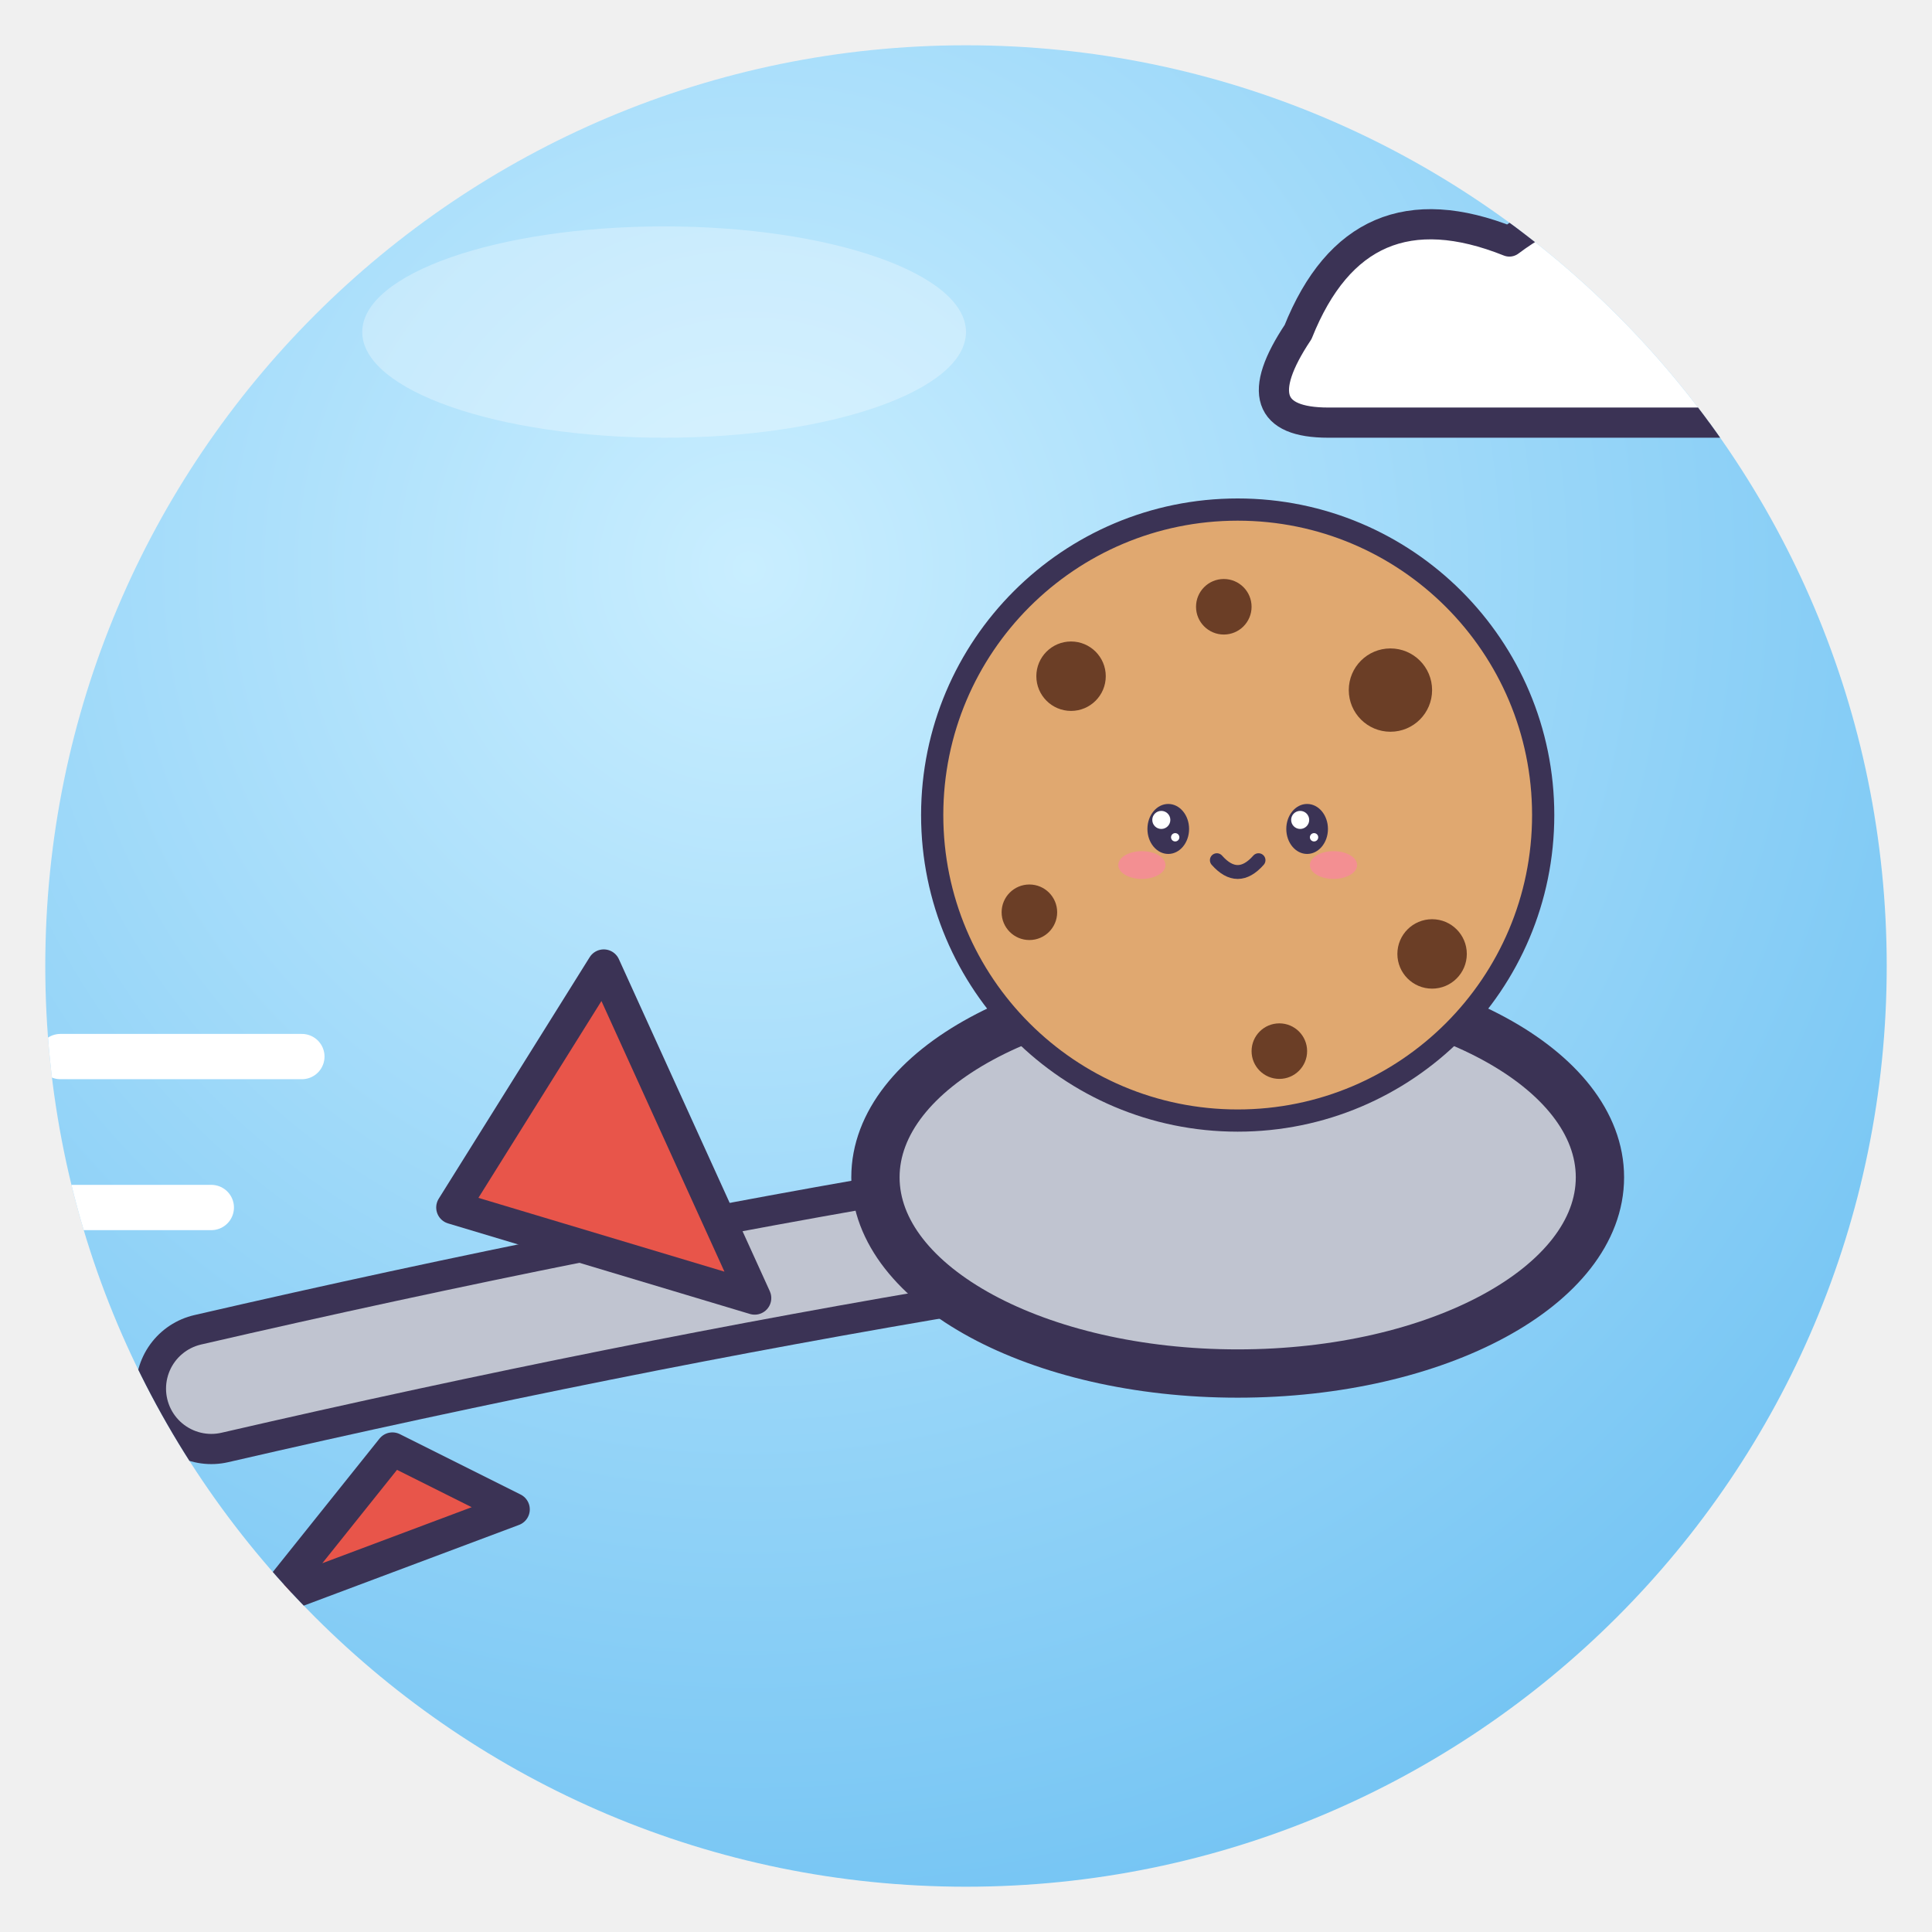
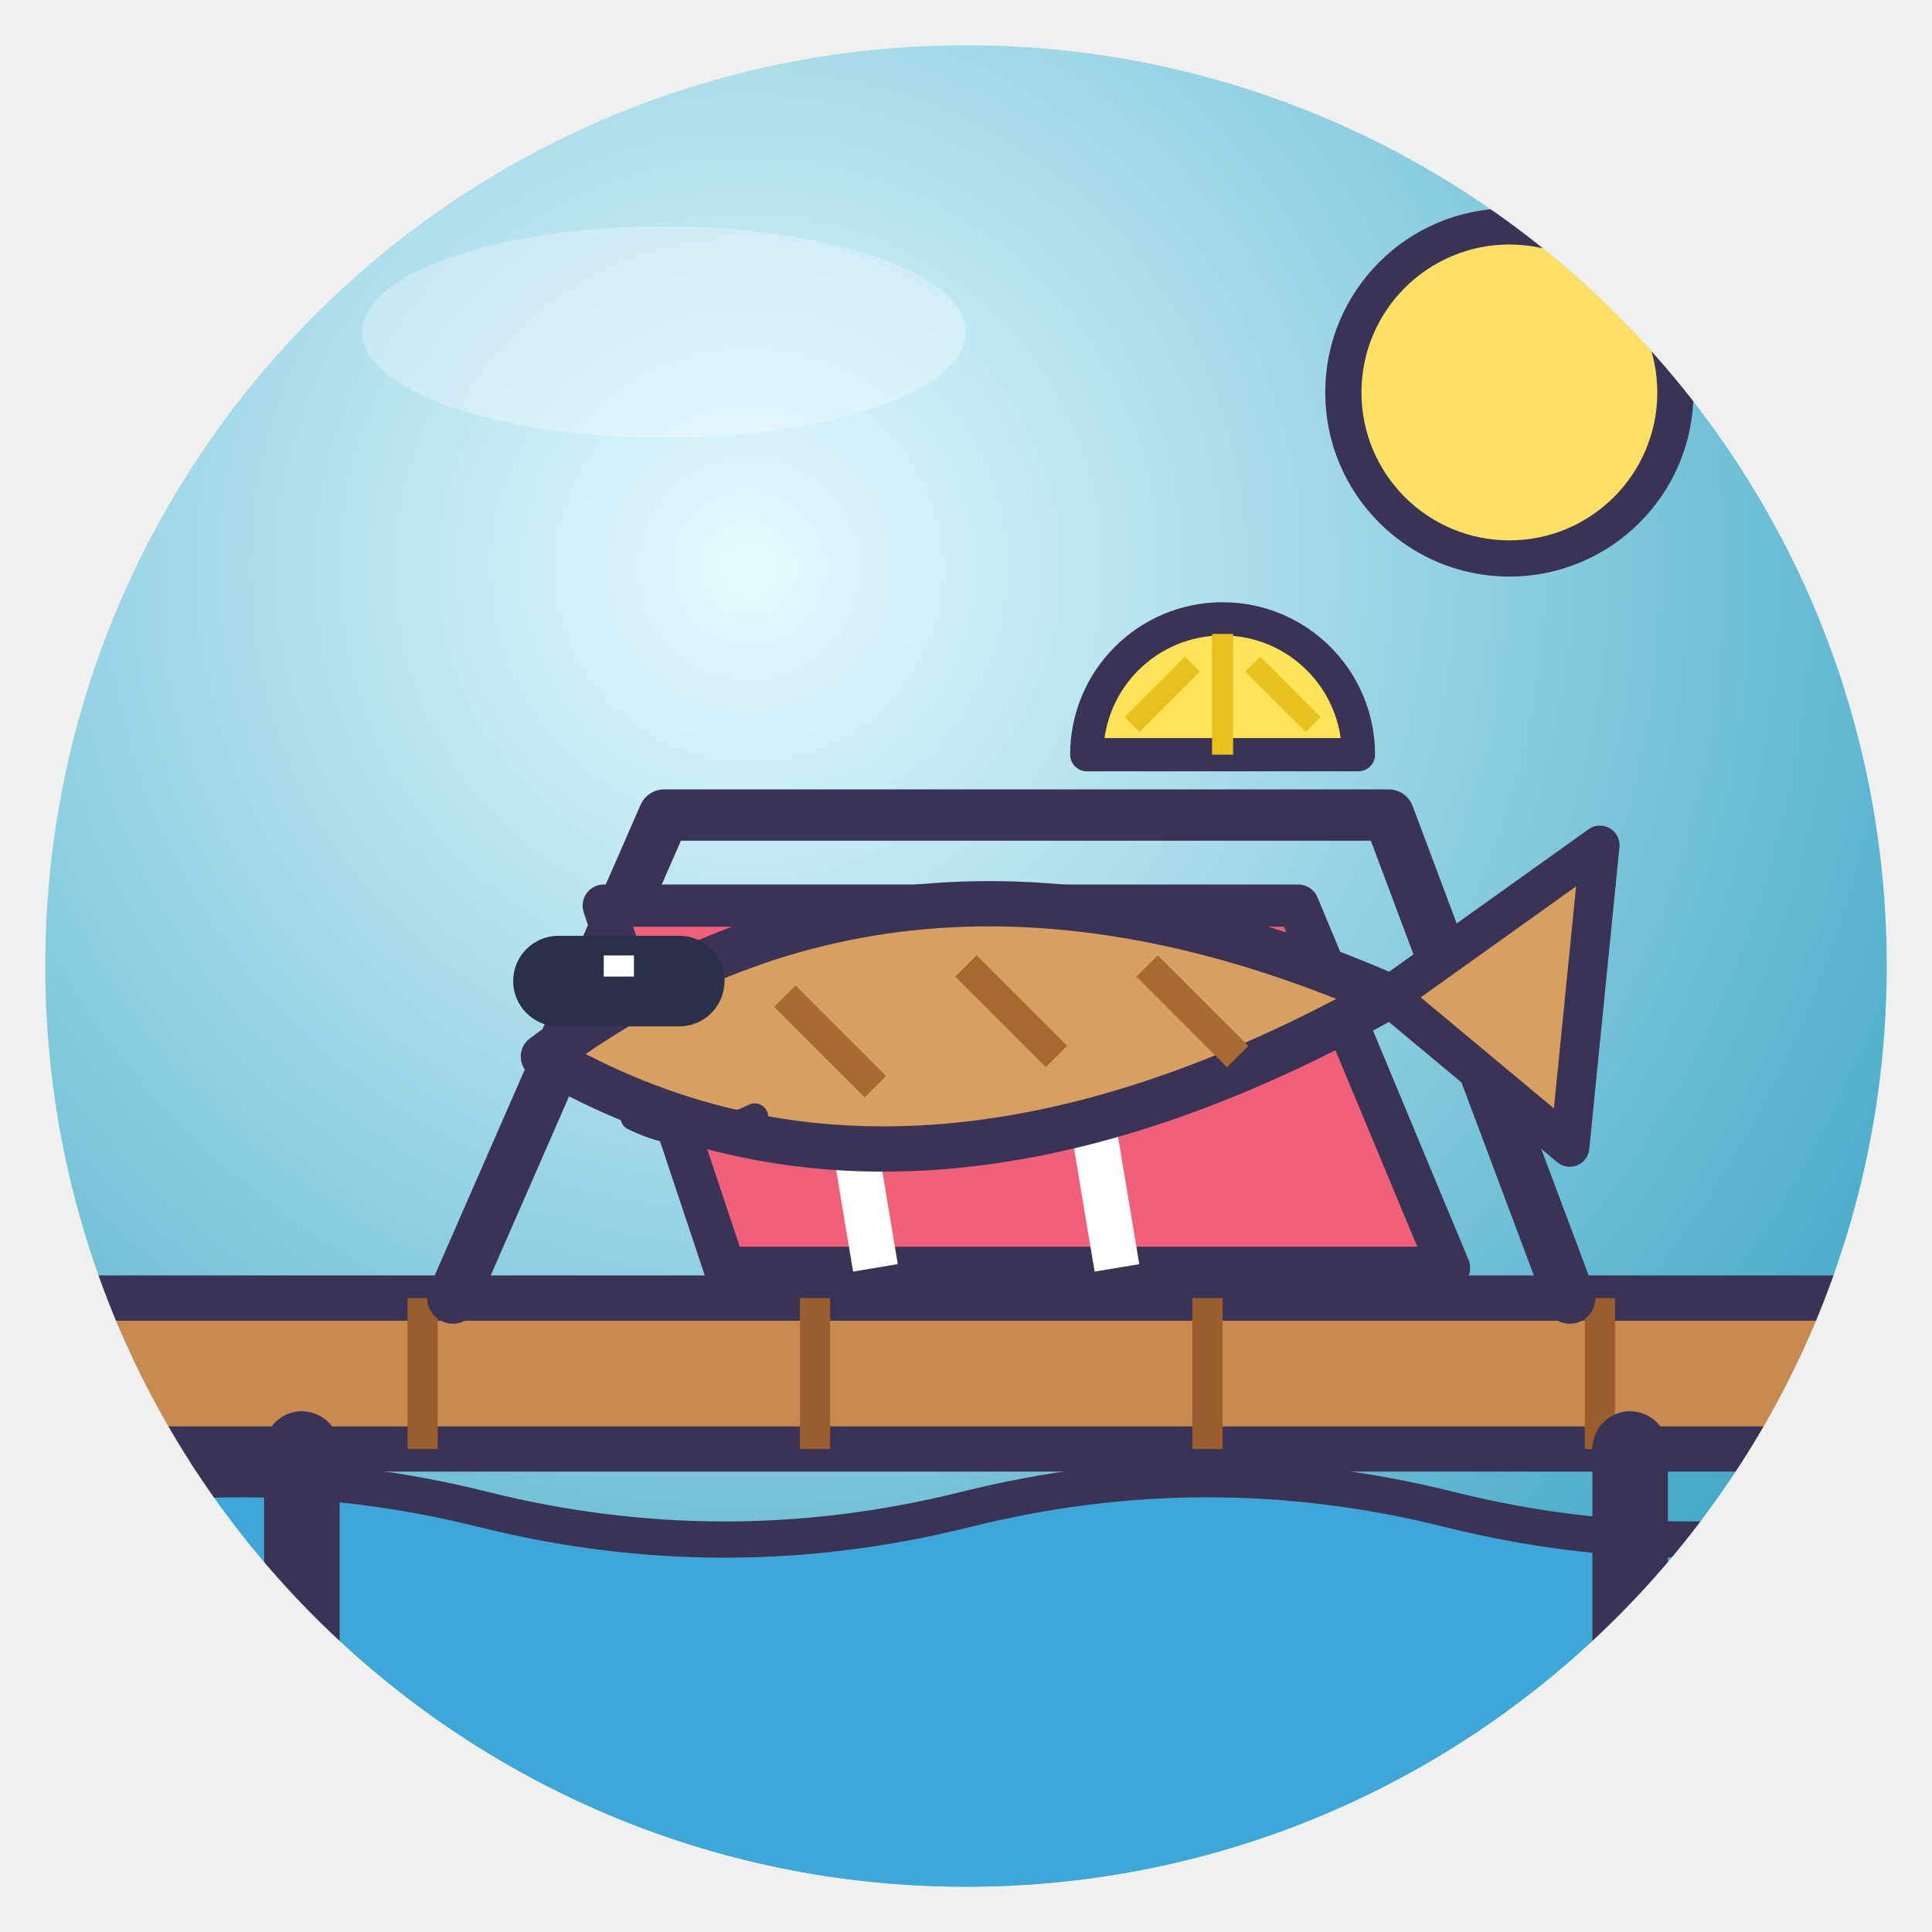
<svg xmlns="http://www.w3.org/2000/svg" viewBox="0 0 128 128" width="128" height="128">
  <defs>
    <radialGradient id="g" cx="38%" cy="28%" r="85%">
-       <stop offset="0" stop-color="#C9EEFF" />
-       <stop offset="1" stop-color="#6CC0F2" />
+       <stop offset="0" stop-color="#E6FBFF" />
+       <stop offset="1" stop-color="#2F9FC0" />
    </radialGradient>
    <clipPath id="c">
      <circle cx="64" cy="64" r="61" />
    </clipPath>
  </defs>
  <circle cx="64" cy="64" r="61" fill="url(#g)" />
  <g clip-path="url(#c)">
-     <path d="M86 22 q4 -10 14 -6 q8 -6 14 2 q8 2 4 10 H88 q-6 0 -2 -6Z" fill="#fff" stroke="#3B3355" stroke-linejoin="round" stroke-linecap="round" stroke-width="2" />
-     <path d="M14 92 Q40 86 64 82" stroke="#3B3355" stroke-width="10" stroke-linecap="round" />
-     <path d="M14 92 Q40 86 64 82" stroke="#C0C4D0" stroke-width="6" stroke-linecap="round" />
-     <ellipse cx="82" cy="78" rx="24" ry="13" fill="#C0C4D0" stroke="#3B3355" stroke-width="3.2" stroke-linejoin="round" stroke-linecap="round" />
-     <path d="M30 80 L40 64 L50 86Z M26 96 L18 106 L34 100Z" fill="#E8554A" stroke="#3B3355" stroke-linejoin="round" stroke-linecap="round" stroke-width="2.2" />
-     <g transform="translate(82 54) rotate(0) scale(0.46 0.46) translate(-64 -64)">
-       <circle cx="64" cy="64" r="44" fill="#E0A870" stroke="#3B3355" stroke-width="3.2" stroke-linejoin="round" stroke-linecap="round" />
-       <circle cx="40" cy="44" r="5" fill="#6B3E26" />
-       <circle cx="86" cy="46" r="6" fill="#6B3E26" />
-       <circle cx="34" cy="78" r="4" fill="#6B3E26" />
-       <circle cx="92" cy="84" r="5" fill="#6B3E26" />
-       <circle cx="62" cy="34" r="4" fill="#6B3E26" />
-       <circle cx="70" cy="98" r="4" fill="#6B3E26" />
-       <ellipse cx="54" cy="66" rx="3.0" ry="3.6" fill="#3B3355" />
-       <circle cx="53.0" cy="64.7" r="1.3" fill="#fff" />
-       <circle cx="55.0" cy="67.2" r="0.6" fill="#fff" />
-       <ellipse cx="74" cy="66" rx="3.0" ry="3.6" fill="#3B3355" />
-       <circle cx="73.0" cy="64.7" r="1.3" fill="#fff" />
-       <circle cx="75.0" cy="67.2" r="0.6" fill="#fff" />
-       <ellipse cx="50.2" cy="71.2" rx="3.4" ry="2.0" fill="#FF7FA8" opacity=".6" />
-       <ellipse cx="77.8" cy="71.2" rx="3.4" ry="2.0" fill="#FF7FA8" opacity=".6" />
-       <path d="M61.0 70.5 Q64 73.9 67.0 70.5" fill="none" stroke="#3B3355" stroke-linejoin="round" stroke-linecap="round" stroke-width="2.0" />
-     </g>
-     <path d="M4 70 H20 M0 80 H14" stroke="#fff" stroke-width="3" stroke-linecap="round" />
+     <circle cx="100" cy="26" r="11" fill="#FFE066" stroke="#3B3355" stroke-linejoin="round" stroke-linecap="round" stroke-width="2.4" />
+     <path d="M0 100 Q16 96 32 100 T64 100 T96 100 T128 100 V128 H0Z" fill="#3FA6D8" stroke="#3B3355" stroke-linejoin="round" stroke-linecap="round" stroke-width="2.4" />
+     <path d="M4 86 H124 V96 H4Z" fill="#C98A50" stroke="#3B3355" stroke-linejoin="round" stroke-linecap="round" stroke-width="3" />
+     <path d="M28 86 V96 M54 86 V96 M80 86 V96 M106 86 V96" stroke="#9A5E2E" stroke-width="2" />
+     <path d="M20 96 V118 M108 96 V118" stroke="#3B3355" stroke-linejoin="round" stroke-linecap="round" stroke-width="5" />
+     <path d="M30 86 L44 54 L92 54 L104 86" fill="none" stroke="#3B3355" stroke-linejoin="round" stroke-linecap="round" stroke-width="3.4" />
+     <path d="M40 60 L86 60 L96 84 L48 84Z" fill="#F0607A" stroke="#3B3355" stroke-linejoin="round" stroke-linecap="round" stroke-width="2.8" />
+     <path d="M54 60 L58 84 M70 60 L74 84" stroke="#fff" stroke-width="3" />
+     <path d="M36 70 Q60 52 92 66 Q60 84 36 70Z" fill="#D8A060" stroke="#3B3355" stroke-linejoin="round" stroke-linecap="round" stroke-width="3" />
+     <path d="M92 66 L106 56 L104 76Z" fill="#D8A060" stroke="#3B3355" stroke-linejoin="round" stroke-linecap="round" stroke-width="2.6" />
+     <path d="M52 66 L58 72 M64 64 L70 70 M76 64 L82 70" stroke="#A86A30" stroke-width="2" />
+     <rect x="34" y="62" width="14" height="6" rx="3" fill="#2A2F4A" />
+     <path d="M40 64 H42" stroke="#fff" stroke-width="1.4" />
+     <path d="M42 74 Q46 76 50 74" fill="none" stroke="#3B3355" stroke-linejoin="round" stroke-linecap="round" stroke-width="1.8" />
+     <path d="M72 50 A9 9 0 0 1 90 50Z" fill="#FFE45A" stroke="#3B3355" stroke-linejoin="round" stroke-linecap="round" stroke-width="2.2" />
+     <path d="M81 50 V42 M75 48 L79 44 M87 48 L83 44" stroke="#E8C020" stroke-width="1.4" />
  </g>
  <ellipse cx="44" cy="22" rx="20" ry="7" fill="#fff" opacity=".3" />
</svg>
